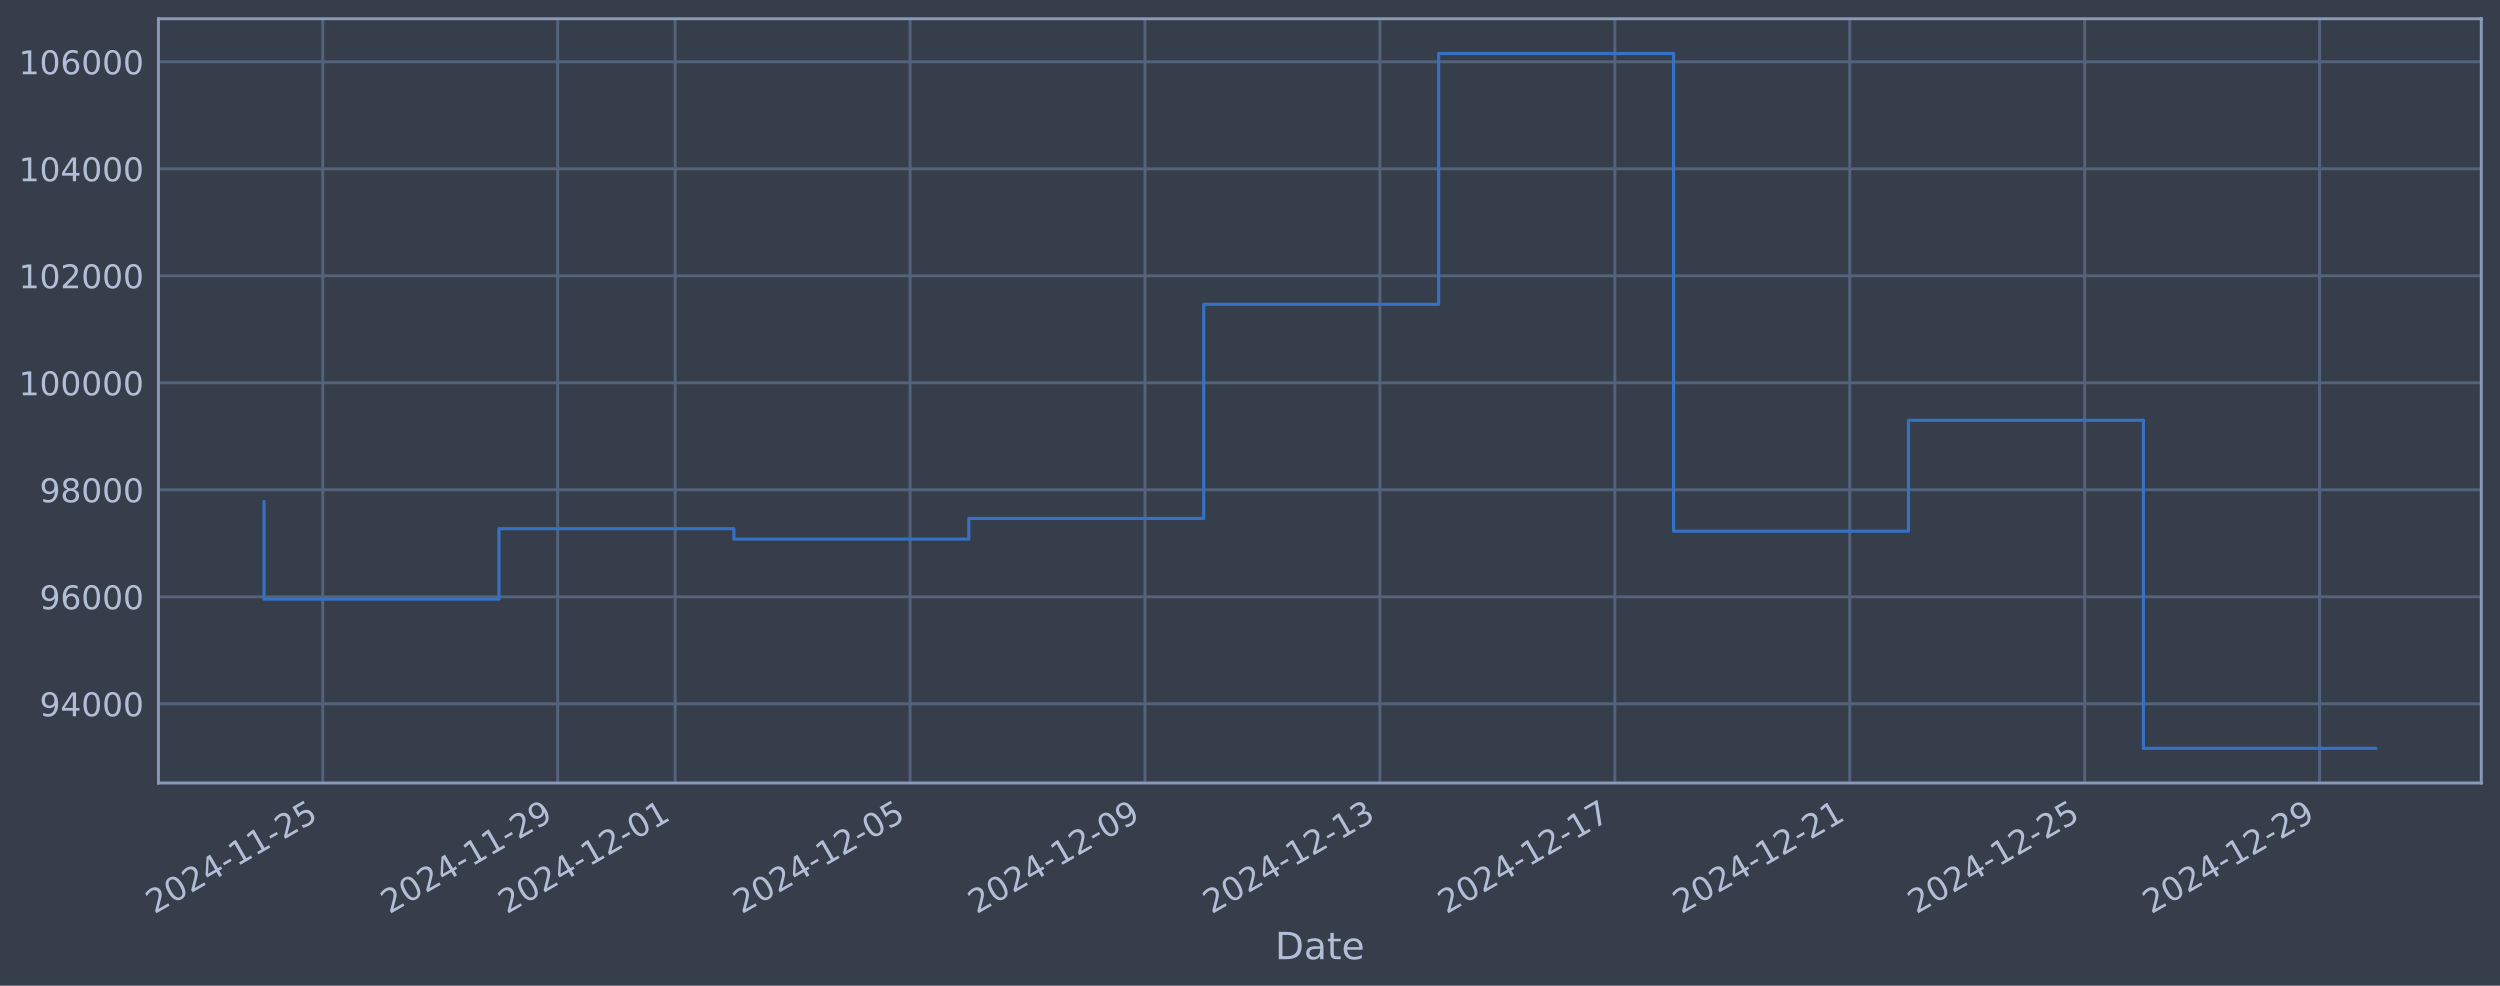
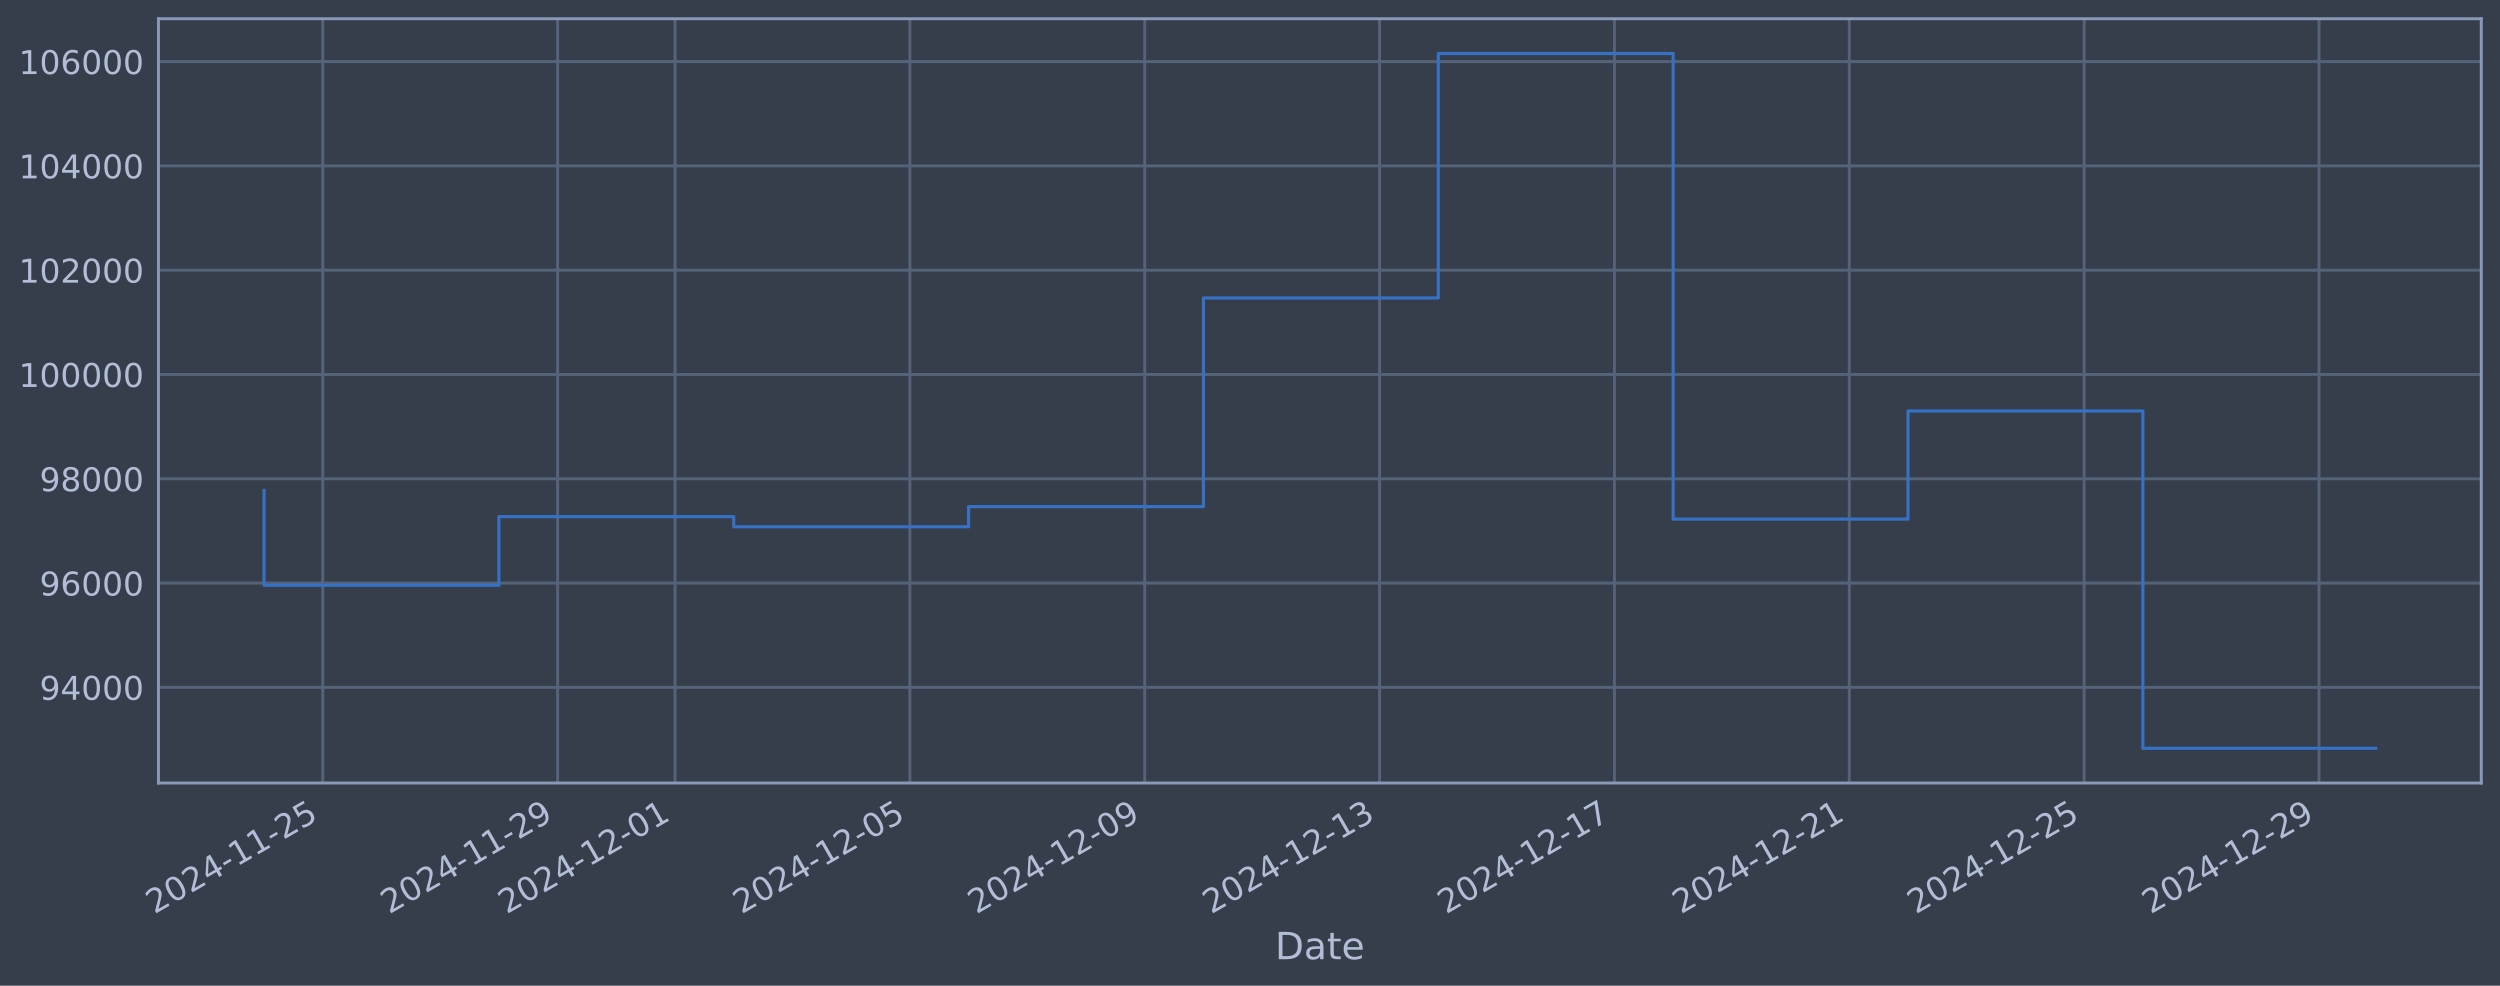
<svg xmlns="http://www.w3.org/2000/svg" xmlns:xlink="http://www.w3.org/1999/xlink" width="960.9pt" height="378.87pt" viewBox="0 0 960.9 378.87" version="1.1">
  <defs>
    <style type="text/css">*{stroke-linejoin: round; stroke-linecap: butt}</style>
  </defs>
  <g id="figure_1">
    <g id="patch_1">
      <path d="M 0 378.87  L 960.9 378.87  L 960.9 0  L 0 0  z " style="fill: #373e4b" />
    </g>
    <g id="axes_1">
      <g id="patch_2">
        <path d="M 60.901 300.96  L 953.701 300.96  L 953.701 7.2  L 60.901 7.2  z " style="fill: #373e4b" />
      </g>
      <g id="matplotlib.axis_1">
        <g id="xtick_1">
          <g id="line2d_1">
-             <path d="M 124.056 300.96  L 124.056 7.2  " clip-path="url(#paee7662236)" style="fill: none; stroke: #546379; stroke-width: 1.12; stroke-linecap: square" />
+             <path d="M 124.049 300.96  L 124.049 7.2  " clip-path="url(#p83f8436737)" style="fill: none; stroke: #546379; stroke-width: 1.12; stroke-linecap: square" />
          </g>
          <g id="line2d_2" />
          <g id="text_1">
-             <g style="fill: #b1bed6" transform="translate(59.33067 351.4642) rotate(-30) scale(0.126 -0.126)">
+             <g style="fill: #b1bed6" transform="translate(59.32386 351.4642) rotate(-30) scale(0.126 -0.126)">
              <defs>
                <path id="DejaVuSans-32" d="M 1228 531  L 3431 531  L 3431 0  L 469 0  L 469 531  Q 828 903 1448 1529  Q 2069 2156 2228 2338  Q 2531 2678 2651 2914  Q 2772 3150 2772 3378  Q 2772 3750 2511 3984  Q 2250 4219 1831 4219  Q 1534 4219 1204 4116  Q 875 4013 500 3803  L 500 4441  Q 881 4594 1212 4672  Q 1544 4750 1819 4750  Q 2544 4750 2975 4387  Q 3406 4025 3406 3419  Q 3406 3131 3298 2873  Q 3191 2616 2906 2266  Q 2828 2175 2409 1742  Q 1991 1309 1228 531  z " transform="scale(0.015625)" />
                <path id="DejaVuSans-30" d="M 2034 4250  Q 1547 4250 1301 3770  Q 1056 3291 1056 2328  Q 1056 1369 1301 889  Q 1547 409 2034 409  Q 2525 409 2770 889  Q 3016 1369 3016 2328  Q 3016 3291 2770 3770  Q 2525 4250 2034 4250  z M 2034 4750  Q 2819 4750 3233 4129  Q 3647 3509 3647 2328  Q 3647 1150 3233 529  Q 2819 -91 2034 -91  Q 1250 -91 836 529  Q 422 1150 422 2328  Q 422 3509 836 4129  Q 1250 4750 2034 4750  z " transform="scale(0.015625)" />
                <path id="DejaVuSans-34" d="M 2419 4116  L 825 1625  L 2419 1625  L 2419 4116  z M 2253 4666  L 3047 4666  L 3047 1625  L 3713 1625  L 3713 1100  L 3047 1100  L 3047 0  L 2419 0  L 2419 1100  L 313 1100  L 313 1709  L 2253 4666  z " transform="scale(0.015625)" />
                <path id="DejaVuSans-2d" d="M 313 2009  L 1997 2009  L 1997 1497  L 313 1497  L 313 2009  z " transform="scale(0.015625)" />
                <path id="DejaVuSans-31" d="M 794 531  L 1825 531  L 1825 4091  L 703 3866  L 703 4441  L 1819 4666  L 2450 4666  L 2450 531  L 3481 531  L 3481 0  L 794 0  L 794 531  z " transform="scale(0.015625)" />
                <path id="DejaVuSans-35" d="M 691 4666  L 3169 4666  L 3169 4134  L 1269 4134  L 1269 2991  Q 1406 3038 1543 3061  Q 1681 3084 1819 3084  Q 2600 3084 3056 2656  Q 3513 2228 3513 1497  Q 3513 744 3044 326  Q 2575 -91 1722 -91  Q 1428 -91 1123 -41  Q 819 9 494 109  L 494 744  Q 775 591 1075 516  Q 1375 441 1709 441  Q 2250 441 2565 725  Q 2881 1009 2881 1497  Q 2881 1984 2565 2268  Q 2250 2553 1709 2553  Q 1456 2553 1204 2497  Q 953 2441 691 2322  L 691 4666  z " transform="scale(0.015625)" />
              </defs>
              <use xlink:href="#DejaVuSans-32" />
              <use xlink:href="#DejaVuSans-30" transform="translate(63.62305 0)" />
              <use xlink:href="#DejaVuSans-32" transform="translate(127.2461 0)" />
              <use xlink:href="#DejaVuSans-34" transform="translate(190.8691 0)" />
              <use xlink:href="#DejaVuSans-2d" transform="translate(254.4922 0)" />
              <use xlink:href="#DejaVuSans-31" transform="translate(290.5762 0)" />
              <use xlink:href="#DejaVuSans-31" transform="translate(354.1992 0)" />
              <use xlink:href="#DejaVuSans-2d" transform="translate(417.8223 0)" />
              <use xlink:href="#DejaVuSans-32" transform="translate(453.9062 0)" />
              <use xlink:href="#DejaVuSans-35" transform="translate(517.5293 0)" />
            </g>
          </g>
        </g>
        <g id="xtick_2">
          <g id="line2d_3">
-             <path d="M 214.352 300.96  L 214.352 7.2  " clip-path="url(#paee7662236)" style="fill: none; stroke: #546379; stroke-width: 1.12; stroke-linecap: square" />
+             <path d="M 214.318 300.96  L 214.318 7.2  " clip-path="url(#p83f8436737)" style="fill: none; stroke: #546379; stroke-width: 1.12; stroke-linecap: square" />
          </g>
          <g id="line2d_4" />
          <g id="text_2">
-             <g style="fill: #b1bed6" transform="translate(149.6261 351.4642) rotate(-30) scale(0.126 -0.126)">
+             <g style="fill: #b1bed6" transform="translate(149.592 351.4642) rotate(-30) scale(0.126 -0.126)">
              <defs>
                <path id="DejaVuSans-39" d="M 703 97  L 703 672  Q 941 559 1184 500  Q 1428 441 1663 441  Q 2288 441 2617 861  Q 2947 1281 2994 2138  Q 2813 1869 2534 1725  Q 2256 1581 1919 1581  Q 1219 1581 811 2004  Q 403 2428 403 3163  Q 403 3881 828 4315  Q 1253 4750 1959 4750  Q 2769 4750 3195 4129  Q 3622 3509 3622 2328  Q 3622 1225 3098 567  Q 2575 -91 1691 -91  Q 1453 -91 1209 -44  Q 966 3 703 97  z M 1959 2075  Q 2384 2075 2632 2365  Q 2881 2656 2881 3163  Q 2881 3666 2632 3958  Q 2384 4250 1959 4250  Q 1534 4250 1286 3958  Q 1038 3666 1038 3163  Q 1038 2656 1286 2365  Q 1534 2075 1959 2075  z " transform="scale(0.015625)" />
              </defs>
              <use xlink:href="#DejaVuSans-32" />
              <use xlink:href="#DejaVuSans-30" transform="translate(63.62305 0)" />
              <use xlink:href="#DejaVuSans-32" transform="translate(127.2461 0)" />
              <use xlink:href="#DejaVuSans-34" transform="translate(190.8691 0)" />
              <use xlink:href="#DejaVuSans-2d" transform="translate(254.4922 0)" />
              <use xlink:href="#DejaVuSans-31" transform="translate(290.5762 0)" />
              <use xlink:href="#DejaVuSans-31" transform="translate(354.1992 0)" />
              <use xlink:href="#DejaVuSans-2d" transform="translate(417.8223 0)" />
              <use xlink:href="#DejaVuSans-32" transform="translate(453.9062 0)" />
              <use xlink:href="#DejaVuSans-39" transform="translate(517.5293 0)" />
            </g>
          </g>
        </g>
        <g id="xtick_3">
          <g id="line2d_5">
-             <path d="M 259.499 300.96  L 259.499 7.2  " clip-path="url(#paee7662236)" style="fill: none; stroke: #546379; stroke-width: 1.12; stroke-linecap: square" />
+             <path d="M 259.452 300.96  L 259.452 7.2  " clip-path="url(#p83f8436737)" style="fill: none; stroke: #546379; stroke-width: 1.12; stroke-linecap: square" />
          </g>
          <g id="line2d_6" />
          <g id="text_3">
-             <g style="fill: #b1bed6" transform="translate(194.7738 351.4642) rotate(-30) scale(0.126 -0.126)">
+             <g style="fill: #b1bed6" transform="translate(194.7261 351.4642) rotate(-30) scale(0.126 -0.126)">
              <use xlink:href="#DejaVuSans-32" />
              <use xlink:href="#DejaVuSans-30" transform="translate(63.62305 0)" />
              <use xlink:href="#DejaVuSans-32" transform="translate(127.2461 0)" />
              <use xlink:href="#DejaVuSans-34" transform="translate(190.8691 0)" />
              <use xlink:href="#DejaVuSans-2d" transform="translate(254.4922 0)" />
              <use xlink:href="#DejaVuSans-31" transform="translate(290.5762 0)" />
              <use xlink:href="#DejaVuSans-32" transform="translate(354.1992 0)" />
              <use xlink:href="#DejaVuSans-2d" transform="translate(417.8223 0)" />
              <use xlink:href="#DejaVuSans-30" transform="translate(453.9062 0)" />
              <use xlink:href="#DejaVuSans-31" transform="translate(517.5293 0)" />
            </g>
          </g>
        </g>
        <g id="xtick_4">
          <g id="line2d_7">
-             <path d="M 349.795 300.96  L 349.795 7.2  " clip-path="url(#paee7662236)" style="fill: none; stroke: #546379; stroke-width: 1.12; stroke-linecap: square" />
+             <path d="M 349.72 300.96  L 349.72 7.2  " clip-path="url(#p83f8436737)" style="fill: none; stroke: #546379; stroke-width: 1.12; stroke-linecap: square" />
          </g>
          <g id="line2d_8" />
          <g id="text_4">
-             <g style="fill: #b1bed6" transform="translate(285.0693 351.4642) rotate(-30) scale(0.126 -0.126)">
+             <g style="fill: #b1bed6" transform="translate(284.9943 351.4642) rotate(-30) scale(0.126 -0.126)">
              <use xlink:href="#DejaVuSans-32" />
              <use xlink:href="#DejaVuSans-30" transform="translate(63.62305 0)" />
              <use xlink:href="#DejaVuSans-32" transform="translate(127.2461 0)" />
              <use xlink:href="#DejaVuSans-34" transform="translate(190.8691 0)" />
              <use xlink:href="#DejaVuSans-2d" transform="translate(254.4922 0)" />
              <use xlink:href="#DejaVuSans-31" transform="translate(290.5762 0)" />
              <use xlink:href="#DejaVuSans-32" transform="translate(354.1992 0)" />
              <use xlink:href="#DejaVuSans-2d" transform="translate(417.8223 0)" />
              <use xlink:href="#DejaVuSans-30" transform="translate(453.9062 0)" />
              <use xlink:href="#DejaVuSans-35" transform="translate(517.5293 0)" />
            </g>
          </g>
        </g>
        <g id="xtick_5">
          <g id="line2d_9">
-             <path d="M 440.09 300.96  L 440.09 7.2  " clip-path="url(#paee7662236)" style="fill: none; stroke: #546379; stroke-width: 1.12; stroke-linecap: square" />
+             <path d="M 439.988 300.96  L 439.988 7.2  " clip-path="url(#p83f8436737)" style="fill: none; stroke: #546379; stroke-width: 1.12; stroke-linecap: square" />
          </g>
          <g id="line2d_10" />
          <g id="text_5">
-             <g style="fill: #b1bed6" transform="translate(375.3647 351.4642) rotate(-30) scale(0.126 -0.126)">
+             <g style="fill: #b1bed6" transform="translate(375.2625 351.4642) rotate(-30) scale(0.126 -0.126)">
              <use xlink:href="#DejaVuSans-32" />
              <use xlink:href="#DejaVuSans-30" transform="translate(63.62305 0)" />
              <use xlink:href="#DejaVuSans-32" transform="translate(127.2461 0)" />
              <use xlink:href="#DejaVuSans-34" transform="translate(190.8691 0)" />
              <use xlink:href="#DejaVuSans-2d" transform="translate(254.4922 0)" />
              <use xlink:href="#DejaVuSans-31" transform="translate(290.5762 0)" />
              <use xlink:href="#DejaVuSans-32" transform="translate(354.1992 0)" />
              <use xlink:href="#DejaVuSans-2d" transform="translate(417.8223 0)" />
              <use xlink:href="#DejaVuSans-30" transform="translate(453.9062 0)" />
              <use xlink:href="#DejaVuSans-39" transform="translate(517.5293 0)" />
            </g>
          </g>
        </g>
        <g id="xtick_6">
          <g id="line2d_11">
-             <path d="M 530.386 300.96  L 530.386 7.2  " clip-path="url(#paee7662236)" style="fill: none; stroke: #546379; stroke-width: 1.12; stroke-linecap: square" />
+             <path d="M 530.256 300.96  L 530.256 7.2  " clip-path="url(#p83f8436737)" style="fill: none; stroke: #546379; stroke-width: 1.12; stroke-linecap: square" />
          </g>
          <g id="line2d_12" />
          <g id="text_6">
-             <g style="fill: #b1bed6" transform="translate(465.6602 351.4642) rotate(-30) scale(0.126 -0.126)">
+             <g style="fill: #b1bed6" transform="translate(465.5307 351.4642) rotate(-30) scale(0.126 -0.126)">
              <defs>
                <path id="DejaVuSans-33" d="M 2597 2516  Q 3050 2419 3304 2112  Q 3559 1806 3559 1356  Q 3559 666 3084 287  Q 2609 -91 1734 -91  Q 1441 -91 1130 -33  Q 819 25 488 141  L 488 750  Q 750 597 1062 519  Q 1375 441 1716 441  Q 2309 441 2620 675  Q 2931 909 2931 1356  Q 2931 1769 2642 2001  Q 2353 2234 1838 2234  L 1294 2234  L 1294 2753  L 1863 2753  Q 2328 2753 2575 2939  Q 2822 3125 2822 3475  Q 2822 3834 2567 4026  Q 2313 4219 1838 4219  Q 1578 4219 1281 4162  Q 984 4106 628 3988  L 628 4550  Q 988 4650 1302 4700  Q 1616 4750 1894 4750  Q 2613 4750 3031 4423  Q 3450 4097 3450 3541  Q 3450 3153 3228 2886  Q 3006 2619 2597 2516  z " transform="scale(0.015625)" />
              </defs>
              <use xlink:href="#DejaVuSans-32" />
              <use xlink:href="#DejaVuSans-30" transform="translate(63.62305 0)" />
              <use xlink:href="#DejaVuSans-32" transform="translate(127.2461 0)" />
              <use xlink:href="#DejaVuSans-34" transform="translate(190.8691 0)" />
              <use xlink:href="#DejaVuSans-2d" transform="translate(254.4922 0)" />
              <use xlink:href="#DejaVuSans-31" transform="translate(290.5762 0)" />
              <use xlink:href="#DejaVuSans-32" transform="translate(354.1992 0)" />
              <use xlink:href="#DejaVuSans-2d" transform="translate(417.8223 0)" />
              <use xlink:href="#DejaVuSans-31" transform="translate(453.9062 0)" />
              <use xlink:href="#DejaVuSans-33" transform="translate(517.5293 0)" />
            </g>
          </g>
        </g>
        <g id="xtick_7">
          <g id="line2d_13">
-             <path d="M 620.681 300.96  L 620.681 7.2  " clip-path="url(#paee7662236)" style="fill: none; stroke: #546379; stroke-width: 1.12; stroke-linecap: square" />
+             <path d="M 620.524 300.96  L 620.524 7.2  " clip-path="url(#p83f8436737)" style="fill: none; stroke: #546379; stroke-width: 1.12; stroke-linecap: square" />
          </g>
          <g id="line2d_14" />
          <g id="text_7">
-             <g style="fill: #b1bed6" transform="translate(555.9556 351.4642) rotate(-30) scale(0.126 -0.126)">
+             <g style="fill: #b1bed6" transform="translate(555.7989 351.4642) rotate(-30) scale(0.126 -0.126)">
              <defs>
                <path id="DejaVuSans-37" d="M 525 4666  L 3525 4666  L 3525 4397  L 1831 0  L 1172 0  L 2766 4134  L 525 4134  L 525 4666  z " transform="scale(0.015625)" />
              </defs>
              <use xlink:href="#DejaVuSans-32" />
              <use xlink:href="#DejaVuSans-30" transform="translate(63.62305 0)" />
              <use xlink:href="#DejaVuSans-32" transform="translate(127.2461 0)" />
              <use xlink:href="#DejaVuSans-34" transform="translate(190.8691 0)" />
              <use xlink:href="#DejaVuSans-2d" transform="translate(254.4922 0)" />
              <use xlink:href="#DejaVuSans-31" transform="translate(290.5762 0)" />
              <use xlink:href="#DejaVuSans-32" transform="translate(354.1992 0)" />
              <use xlink:href="#DejaVuSans-2d" transform="translate(417.8223 0)" />
              <use xlink:href="#DejaVuSans-31" transform="translate(453.9062 0)" />
              <use xlink:href="#DejaVuSans-37" transform="translate(517.5293 0)" />
            </g>
          </g>
        </g>
        <g id="xtick_8">
          <g id="line2d_15">
-             <path d="M 710.977 300.96  L 710.977 7.2  " clip-path="url(#paee7662236)" style="fill: none; stroke: #546379; stroke-width: 1.12; stroke-linecap: square" />
+             <path d="M 710.793 300.96  L 710.793 7.2  " clip-path="url(#p83f8436737)" style="fill: none; stroke: #546379; stroke-width: 1.12; stroke-linecap: square" />
          </g>
          <g id="line2d_16" />
          <g id="text_8">
-             <g style="fill: #b1bed6" transform="translate(646.251 351.4642) rotate(-30) scale(0.126 -0.126)">
+             <g style="fill: #b1bed6" transform="translate(646.0671 351.4642) rotate(-30) scale(0.126 -0.126)">
              <use xlink:href="#DejaVuSans-32" />
              <use xlink:href="#DejaVuSans-30" transform="translate(63.62305 0)" />
              <use xlink:href="#DejaVuSans-32" transform="translate(127.2461 0)" />
              <use xlink:href="#DejaVuSans-34" transform="translate(190.8691 0)" />
              <use xlink:href="#DejaVuSans-2d" transform="translate(254.4922 0)" />
              <use xlink:href="#DejaVuSans-31" transform="translate(290.5762 0)" />
              <use xlink:href="#DejaVuSans-32" transform="translate(354.1992 0)" />
              <use xlink:href="#DejaVuSans-2d" transform="translate(417.8223 0)" />
              <use xlink:href="#DejaVuSans-32" transform="translate(453.9062 0)" />
              <use xlink:href="#DejaVuSans-31" transform="translate(517.5293 0)" />
            </g>
          </g>
        </g>
        <g id="xtick_9">
          <g id="line2d_17">
-             <path d="M 801.272 300.96  L 801.272 7.2  " clip-path="url(#paee7662236)" style="fill: none; stroke: #546379; stroke-width: 1.12; stroke-linecap: square" />
+             <path d="M 801.061 300.96  L 801.061 7.2  " clip-path="url(#p83f8436737)" style="fill: none; stroke: #546379; stroke-width: 1.12; stroke-linecap: square" />
          </g>
          <g id="line2d_18" />
          <g id="text_9">
-             <g style="fill: #b1bed6" transform="translate(736.5465 351.4642) rotate(-30) scale(0.126 -0.126)">
+             <g style="fill: #b1bed6" transform="translate(736.3352 351.4642) rotate(-30) scale(0.126 -0.126)">
              <use xlink:href="#DejaVuSans-32" />
              <use xlink:href="#DejaVuSans-30" transform="translate(63.62305 0)" />
              <use xlink:href="#DejaVuSans-32" transform="translate(127.2461 0)" />
              <use xlink:href="#DejaVuSans-34" transform="translate(190.8691 0)" />
              <use xlink:href="#DejaVuSans-2d" transform="translate(254.4922 0)" />
              <use xlink:href="#DejaVuSans-31" transform="translate(290.5762 0)" />
              <use xlink:href="#DejaVuSans-32" transform="translate(354.1992 0)" />
              <use xlink:href="#DejaVuSans-2d" transform="translate(417.8223 0)" />
              <use xlink:href="#DejaVuSans-32" transform="translate(453.9062 0)" />
              <use xlink:href="#DejaVuSans-35" transform="translate(517.5293 0)" />
            </g>
          </g>
        </g>
        <g id="xtick_10">
          <g id="line2d_19">
-             <path d="M 891.567 300.96  L 891.567 7.2  " clip-path="url(#paee7662236)" style="fill: none; stroke: #546379; stroke-width: 1.12; stroke-linecap: square" />
+             <path d="M 891.329 300.96  L 891.329 7.2  " clip-path="url(#p83f8436737)" style="fill: none; stroke: #546379; stroke-width: 1.12; stroke-linecap: square" />
          </g>
          <g id="line2d_20" />
          <g id="text_10">
-             <g style="fill: #b1bed6" transform="translate(826.8419 351.4642) rotate(-30) scale(0.126 -0.126)">
+             <g style="fill: #b1bed6" transform="translate(826.6034 351.4642) rotate(-30) scale(0.126 -0.126)">
              <use xlink:href="#DejaVuSans-32" />
              <use xlink:href="#DejaVuSans-30" transform="translate(63.62305 0)" />
              <use xlink:href="#DejaVuSans-32" transform="translate(127.2461 0)" />
              <use xlink:href="#DejaVuSans-34" transform="translate(190.8691 0)" />
              <use xlink:href="#DejaVuSans-2d" transform="translate(254.4922 0)" />
              <use xlink:href="#DejaVuSans-31" transform="translate(290.5762 0)" />
              <use xlink:href="#DejaVuSans-32" transform="translate(354.1992 0)" />
              <use xlink:href="#DejaVuSans-2d" transform="translate(417.8223 0)" />
              <use xlink:href="#DejaVuSans-32" transform="translate(453.9062 0)" />
              <use xlink:href="#DejaVuSans-39" transform="translate(517.5293 0)" />
            </g>
          </g>
        </g>
        <g id="text_11">
          <g style="fill: #b1bed6" transform="translate(490.0914 368.6753) scale(0.144 -0.144)">
            <defs>
              <path id="DejaVuSans-44" d="M 1259 4147  L 1259 519  L 2022 519  Q 2988 519 3436 956  Q 3884 1394 3884 2338  Q 3884 3275 3436 3711  Q 2988 4147 2022 4147  L 1259 4147  z M 628 4666  L 1925 4666  Q 3281 4666 3915 4102  Q 4550 3538 4550 2338  Q 4550 1131 3912 565  Q 3275 0 1925 0  L 628 0  L 628 4666  z " transform="scale(0.015625)" />
              <path id="DejaVuSans-61" d="M 2194 1759  Q 1497 1759 1228 1600  Q 959 1441 959 1056  Q 959 750 1161 570  Q 1363 391 1709 391  Q 2188 391 2477 730  Q 2766 1069 2766 1631  L 2766 1759  L 2194 1759  z M 3341 1997  L 3341 0  L 2766 0  L 2766 531  Q 2569 213 2275 61  Q 1981 -91 1556 -91  Q 1019 -91 701 211  Q 384 513 384 1019  Q 384 1609 779 1909  Q 1175 2209 1959 2209  L 2766 2209  L 2766 2266  Q 2766 2663 2505 2880  Q 2244 3097 1772 3097  Q 1472 3097 1187 3025  Q 903 2953 641 2809  L 641 3341  Q 956 3463 1253 3523  Q 1550 3584 1831 3584  Q 2591 3584 2966 3190  Q 3341 2797 3341 1997  z " transform="scale(0.015625)" />
              <path id="DejaVuSans-74" d="M 1172 4494  L 1172 3500  L 2356 3500  L 2356 3053  L 1172 3053  L 1172 1153  Q 1172 725 1289 603  Q 1406 481 1766 481  L 2356 481  L 2356 0  L 1766 0  Q 1100 0 847 248  Q 594 497 594 1153  L 594 3053  L 172 3053  L 172 3500  L 594 3500  L 594 4494  L 1172 4494  z " transform="scale(0.015625)" />
              <path id="DejaVuSans-65" d="M 3597 1894  L 3597 1613  L 953 1613  Q 991 1019 1311 708  Q 1631 397 2203 397  Q 2534 397 2845 478  Q 3156 559 3463 722  L 3463 178  Q 3153 47 2828 -22  Q 2503 -91 2169 -91  Q 1331 -91 842 396  Q 353 884 353 1716  Q 353 2575 817 3079  Q 1281 3584 2069 3584  Q 2775 3584 3186 3129  Q 3597 2675 3597 1894  z M 3022 2063  Q 3016 2534 2758 2815  Q 2500 3097 2075 3097  Q 1594 3097 1305 2825  Q 1016 2553 972 2059  L 3022 2063  z " transform="scale(0.015625)" />
            </defs>
            <use xlink:href="#DejaVuSans-44" />
            <use xlink:href="#DejaVuSans-61" transform="translate(77.00195 0)" />
            <use xlink:href="#DejaVuSans-74" transform="translate(138.2812 0)" />
            <use xlink:href="#DejaVuSans-65" transform="translate(177.4902 0)" />
          </g>
        </g>
      </g>
      <g id="matplotlib.axis_2">
        <g id="ytick_1">
          <g id="line2d_21">
-             <path d="M 60.901 270.521  L 953.701 270.521  " clip-path="url(#paee7662236)" style="fill: none; stroke: #546379; stroke-width: 1.12; stroke-linecap: square" />
+             <path d="M 60.901 264.197  L 953.701 264.197  " clip-path="url(#p83f8436737)" style="fill: none; stroke: #546379; stroke-width: 1.12; stroke-linecap: square" />
          </g>
          <g id="line2d_22" />
          <g id="text_12">
-             <g style="fill: #b1bed6" transform="translate(15.21675 275.3084) scale(0.126 -0.126)">
+             <g style="fill: #b1bed6" transform="translate(15.21675 268.9839) scale(0.126 -0.126)">
              <use xlink:href="#DejaVuSans-39" />
              <use xlink:href="#DejaVuSans-34" transform="translate(63.62305 0)" />
              <use xlink:href="#DejaVuSans-30" transform="translate(127.2461 0)" />
              <use xlink:href="#DejaVuSans-30" transform="translate(190.8691 0)" />
              <use xlink:href="#DejaVuSans-30" transform="translate(254.4922 0)" />
            </g>
          </g>
        </g>
        <g id="ytick_2">
          <g id="line2d_23">
-             <path d="M 60.901 229.395  L 953.701 229.395  " clip-path="url(#paee7662236)" style="fill: none; stroke: #546379; stroke-width: 1.12; stroke-linecap: square" />
+             <path d="M 60.901 224.111  L 953.701 224.111  " clip-path="url(#p83f8436737)" style="fill: none; stroke: #546379; stroke-width: 1.12; stroke-linecap: square" />
          </g>
          <g id="line2d_24" />
          <g id="text_13">
-             <g style="fill: #b1bed6" transform="translate(15.21675 234.1816) scale(0.126 -0.126)">
+             <g style="fill: #b1bed6" transform="translate(15.21675 228.8977) scale(0.126 -0.126)">
              <defs>
                <path id="DejaVuSans-36" d="M 2113 2584  Q 1688 2584 1439 2293  Q 1191 2003 1191 1497  Q 1191 994 1439 701  Q 1688 409 2113 409  Q 2538 409 2786 701  Q 3034 994 3034 1497  Q 3034 2003 2786 2293  Q 2538 2584 2113 2584  z M 3366 4563  L 3366 3988  Q 3128 4100 2886 4159  Q 2644 4219 2406 4219  Q 1781 4219 1451 3797  Q 1122 3375 1075 2522  Q 1259 2794 1537 2939  Q 1816 3084 2150 3084  Q 2853 3084 3261 2657  Q 3669 2231 3669 1497  Q 3669 778 3244 343  Q 2819 -91 2113 -91  Q 1303 -91 875 529  Q 447 1150 447 2328  Q 447 3434 972 4092  Q 1497 4750 2381 4750  Q 2619 4750 2861 4703  Q 3103 4656 3366 4563  z " transform="scale(0.015625)" />
              </defs>
              <use xlink:href="#DejaVuSans-39" />
              <use xlink:href="#DejaVuSans-36" transform="translate(63.62305 0)" />
              <use xlink:href="#DejaVuSans-30" transform="translate(127.2461 0)" />
              <use xlink:href="#DejaVuSans-30" transform="translate(190.8691 0)" />
              <use xlink:href="#DejaVuSans-30" transform="translate(254.4922 0)" />
            </g>
          </g>
        </g>
        <g id="ytick_3">
          <g id="line2d_25">
-             <path d="M 60.901 188.268  L 953.701 188.268  " clip-path="url(#paee7662236)" style="fill: none; stroke: #546379; stroke-width: 1.12; stroke-linecap: square" />
+             <path d="M 60.901 184.025  L 953.701 184.025  " clip-path="url(#p83f8436737)" style="fill: none; stroke: #546379; stroke-width: 1.12; stroke-linecap: square" />
          </g>
          <g id="line2d_26" />
          <g id="text_14">
-             <g style="fill: #b1bed6" transform="translate(15.21675 193.0549) scale(0.126 -0.126)">
+             <g style="fill: #b1bed6" transform="translate(15.21675 188.8115) scale(0.126 -0.126)">
              <defs>
                <path id="DejaVuSans-38" d="M 2034 2216  Q 1584 2216 1326 1975  Q 1069 1734 1069 1313  Q 1069 891 1326 650  Q 1584 409 2034 409  Q 2484 409 2743 651  Q 3003 894 3003 1313  Q 3003 1734 2745 1975  Q 2488 2216 2034 2216  z M 1403 2484  Q 997 2584 770 2862  Q 544 3141 544 3541  Q 544 4100 942 4425  Q 1341 4750 2034 4750  Q 2731 4750 3128 4425  Q 3525 4100 3525 3541  Q 3525 3141 3298 2862  Q 3072 2584 2669 2484  Q 3125 2378 3379 2068  Q 3634 1759 3634 1313  Q 3634 634 3220 271  Q 2806 -91 2034 -91  Q 1263 -91 848 271  Q 434 634 434 1313  Q 434 1759 690 2068  Q 947 2378 1403 2484  z M 1172 3481  Q 1172 3119 1398 2916  Q 1625 2713 2034 2713  Q 2441 2713 2670 2916  Q 2900 3119 2900 3481  Q 2900 3844 2670 4047  Q 2441 4250 2034 4250  Q 1625 4250 1398 4047  Q 1172 3844 1172 3481  z " transform="scale(0.015625)" />
              </defs>
              <use xlink:href="#DejaVuSans-39" />
              <use xlink:href="#DejaVuSans-38" transform="translate(63.62305 0)" />
              <use xlink:href="#DejaVuSans-30" transform="translate(127.2461 0)" />
              <use xlink:href="#DejaVuSans-30" transform="translate(190.8691 0)" />
              <use xlink:href="#DejaVuSans-30" transform="translate(254.4922 0)" />
            </g>
          </g>
        </g>
        <g id="ytick_4">
          <g id="line2d_27">
-             <path d="M 60.901 147.141  L 953.701 147.141  " clip-path="url(#paee7662236)" style="fill: none; stroke: #546379; stroke-width: 1.12; stroke-linecap: square" />
+             <path d="M 60.901 143.938  L 953.701 143.938  " clip-path="url(#p83f8436737)" style="fill: none; stroke: #546379; stroke-width: 1.12; stroke-linecap: square" />
          </g>
          <g id="line2d_28" />
          <g id="text_15">
-             <g style="fill: #b1bed6" transform="translate(7.2 151.9281) scale(0.126 -0.126)">
+             <g style="fill: #b1bed6" transform="translate(7.2 148.7253) scale(0.126 -0.126)">
              <use xlink:href="#DejaVuSans-31" />
              <use xlink:href="#DejaVuSans-30" transform="translate(63.62305 0)" />
              <use xlink:href="#DejaVuSans-30" transform="translate(127.2461 0)" />
              <use xlink:href="#DejaVuSans-30" transform="translate(190.8691 0)" />
              <use xlink:href="#DejaVuSans-30" transform="translate(254.4922 0)" />
              <use xlink:href="#DejaVuSans-30" transform="translate(318.1152 0)" />
            </g>
          </g>
        </g>
        <g id="ytick_5">
          <g id="line2d_29">
-             <path d="M 60.901 106.014  L 953.701 106.014  " clip-path="url(#paee7662236)" style="fill: none; stroke: #546379; stroke-width: 1.12; stroke-linecap: square" />
+             <path d="M 60.901 103.852  L 953.701 103.852  " clip-path="url(#p83f8436737)" style="fill: none; stroke: #546379; stroke-width: 1.12; stroke-linecap: square" />
          </g>
          <g id="line2d_30" />
          <g id="text_16">
-             <g style="fill: #b1bed6" transform="translate(7.2 110.8013) scale(0.126 -0.126)">
+             <g style="fill: #b1bed6" transform="translate(7.2 108.6391) scale(0.126 -0.126)">
              <use xlink:href="#DejaVuSans-31" />
              <use xlink:href="#DejaVuSans-30" transform="translate(63.62305 0)" />
              <use xlink:href="#DejaVuSans-32" transform="translate(127.2461 0)" />
              <use xlink:href="#DejaVuSans-30" transform="translate(190.8691 0)" />
              <use xlink:href="#DejaVuSans-30" transform="translate(254.4922 0)" />
              <use xlink:href="#DejaVuSans-30" transform="translate(318.1152 0)" />
            </g>
          </g>
        </g>
        <g id="ytick_6">
          <g id="line2d_31">
-             <path d="M 60.901 64.888  L 953.701 64.888  " clip-path="url(#paee7662236)" style="fill: none; stroke: #546379; stroke-width: 1.12; stroke-linecap: square" />
+             <path d="M 60.901 63.766  L 953.701 63.766  " clip-path="url(#p83f8436737)" style="fill: none; stroke: #546379; stroke-width: 1.12; stroke-linecap: square" />
          </g>
          <g id="line2d_32" />
          <g id="text_17">
-             <g style="fill: #b1bed6" transform="translate(7.2 69.67459) scale(0.126 -0.126)">
+             <g style="fill: #b1bed6" transform="translate(7.2 68.55288) scale(0.126 -0.126)">
              <use xlink:href="#DejaVuSans-31" />
              <use xlink:href="#DejaVuSans-30" transform="translate(63.62305 0)" />
              <use xlink:href="#DejaVuSans-34" transform="translate(127.2461 0)" />
              <use xlink:href="#DejaVuSans-30" transform="translate(190.8691 0)" />
              <use xlink:href="#DejaVuSans-30" transform="translate(254.4922 0)" />
              <use xlink:href="#DejaVuSans-30" transform="translate(318.1152 0)" />
            </g>
          </g>
        </g>
        <g id="ytick_7">
          <g id="line2d_33">
-             <path d="M 60.901 23.761  L 953.701 23.761  " clip-path="url(#paee7662236)" style="fill: none; stroke: #546379; stroke-width: 1.12; stroke-linecap: square" />
+             <path d="M 60.901 23.68  L 953.701 23.68  " clip-path="url(#p83f8436737)" style="fill: none; stroke: #546379; stroke-width: 1.12; stroke-linecap: square" />
          </g>
          <g id="line2d_34" />
          <g id="text_18">
-             <g style="fill: #b1bed6" transform="translate(7.2 28.54783) scale(0.126 -0.126)">
+             <g style="fill: #b1bed6" transform="translate(7.2 28.46667) scale(0.126 -0.126)">
              <use xlink:href="#DejaVuSans-31" />
              <use xlink:href="#DejaVuSans-30" transform="translate(63.62305 0)" />
              <use xlink:href="#DejaVuSans-36" transform="translate(127.2461 0)" />
              <use xlink:href="#DejaVuSans-30" transform="translate(190.8691 0)" />
              <use xlink:href="#DejaVuSans-30" transform="translate(254.4922 0)" />
              <use xlink:href="#DejaVuSans-30" transform="translate(318.1152 0)" />
            </g>
          </g>
        </g>
      </g>
      <g id="line2d_35">
-         <path d="M 101.482 192.855  L 101.482 230.279  L 191.778 230.279  L 191.778 203.205  L 282.073 203.205  L 282.073 207.196  L 372.369 207.196  L 372.369 199.258  L 462.664 199.258  L 462.664 116.964  L 552.96 116.964  L 552.96 20.553  L 643.255 20.553  L 643.255 204.173  L 733.55 204.173  L 733.55 161.533  L 823.846 161.533  L 823.846 287.607  L 913.119 287.607  " clip-path="url(#paee7662236)" style="fill: none; stroke: #3572c6; stroke-width: 1.2; stroke-linecap: square" />
+         <path d="M 101.482 188.495  L 101.482 224.973  L 191.751 224.973  L 191.751 198.583  L 282.019 198.583  L 282.019 202.473  L 372.287 202.473  L 372.287 194.737  L 462.555 194.737  L 462.555 114.524  L 552.823 114.524  L 552.823 20.553  L 643.091 20.553  L 643.091 199.527  L 733.36 199.527  L 733.36 157.966  L 823.628 157.966  L 823.628 287.607  L 913.119 287.607  " clip-path="url(#p83f8436737)" style="fill: none; stroke: #3572c6; stroke-width: 1.2; stroke-linecap: square" />
      </g>
      <g id="patch_3">
        <path d="M 60.901 300.96  L 60.901 7.2  " style="fill: none; stroke: #899ab8; stroke-width: 1.12; stroke-linejoin: miter; stroke-linecap: square" />
      </g>
      <g id="patch_4">
        <path d="M 953.701 300.96  L 953.701 7.2  " style="fill: none; stroke: #899ab8; stroke-width: 1.12; stroke-linejoin: miter; stroke-linecap: square" />
      </g>
      <g id="patch_5">
        <path d="M 60.901 300.96  L 953.701 300.96  " style="fill: none; stroke: #899ab8; stroke-width: 1.12; stroke-linejoin: miter; stroke-linecap: square" />
      </g>
      <g id="patch_6">
        <path d="M 60.901 7.2  L 953.701 7.2  " style="fill: none; stroke: #899ab8; stroke-width: 1.12; stroke-linejoin: miter; stroke-linecap: square" />
      </g>
    </g>
  </g>
  <defs>
-     <clipPath id="paee7662236">
+     <clipPath id="p83f8436737">
      <rect x="60.901" y="7.2" width="892.8" height="293.76" />
    </clipPath>
  </defs>
</svg>
